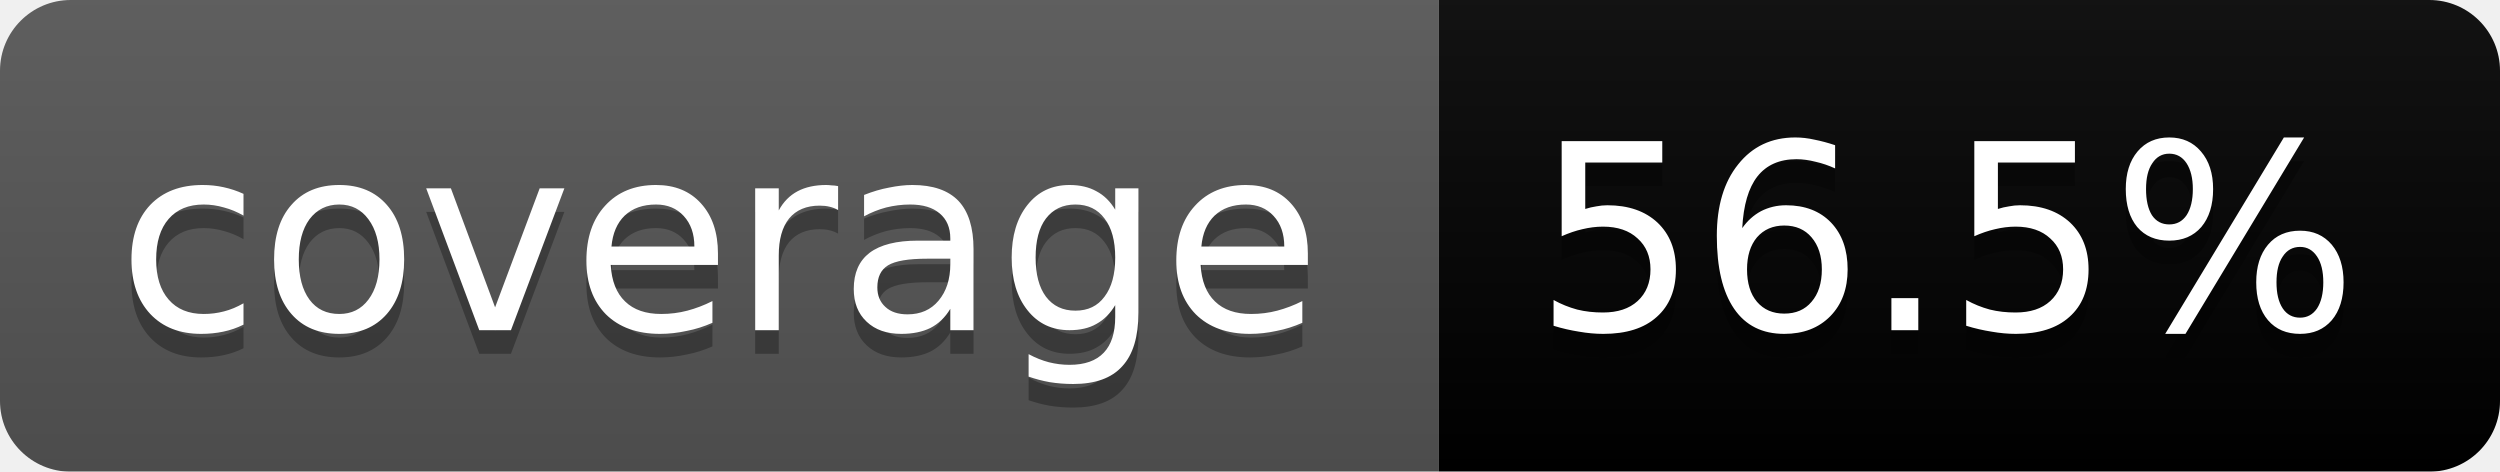
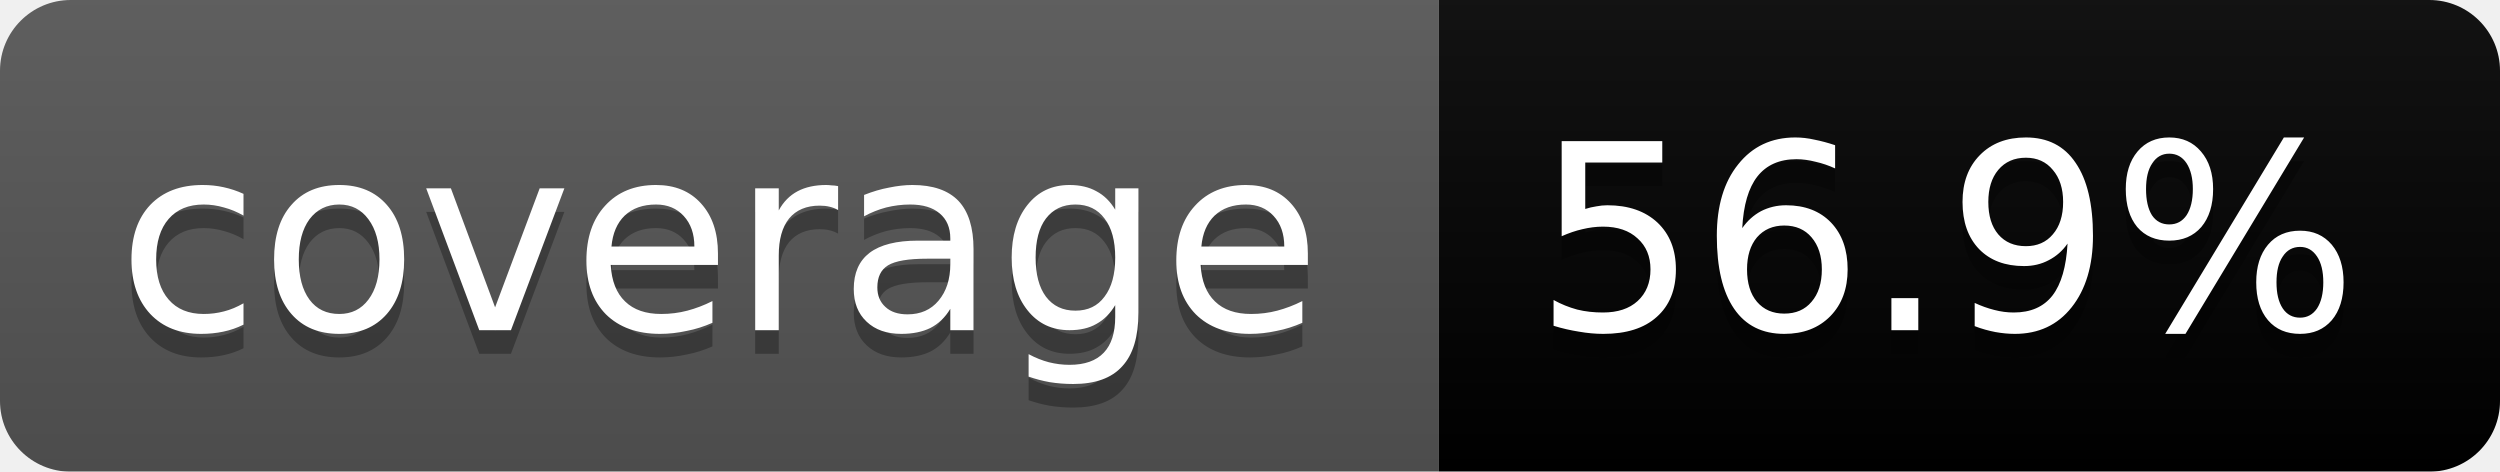
<svg xmlns="http://www.w3.org/2000/svg" width="106" height="20">
  <linearGradient id="b" x2="0" y2="100%">
    <stop offset="0" stop-color="#bbb" stop-opacity=".1" />
    <stop offset="1" stop-opacity=".1" />
  </linearGradient>
  <mask id="a">
    <rect width="106" height="20" rx="3" fill="#fff" />
  </mask>
  <g mask="url(#a)">
    <path fill="#555" d="M0 0h61v20H0z" />
    <path fill="#yellow" d="M61 0h45v20H61z" />
    <path fill="url(#b)" d="M0 0h106v20H0z" />
  </g>
  <g fill="#fff" text-anchor="middle" font-family="DejaVu Sans,Verdana,Geneva,sans-serif" font-size="11">
    <text x="30.5" y="15" fill="#010101" fill-opacity=".3">coverage</text>
    <text x="30.5" y="14">coverage</text>
-     <text x="82.5" y="15" fill="#010101" fill-opacity=".3">56.5%</text>
-     <text x="82.5" y="14">56.5%</text>
+     <text x="82.5" y="15" fill="#010101" fill-opacity=".3">56.9%</text>
+     <text x="82.5" y="14">56.9%</text>
  </g>
</svg>
